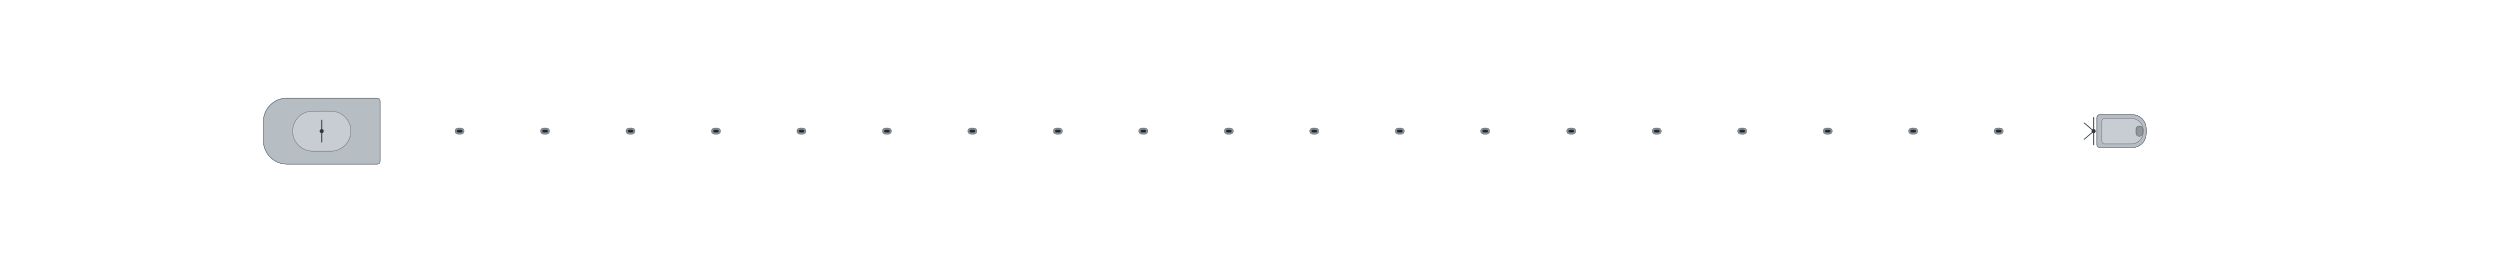
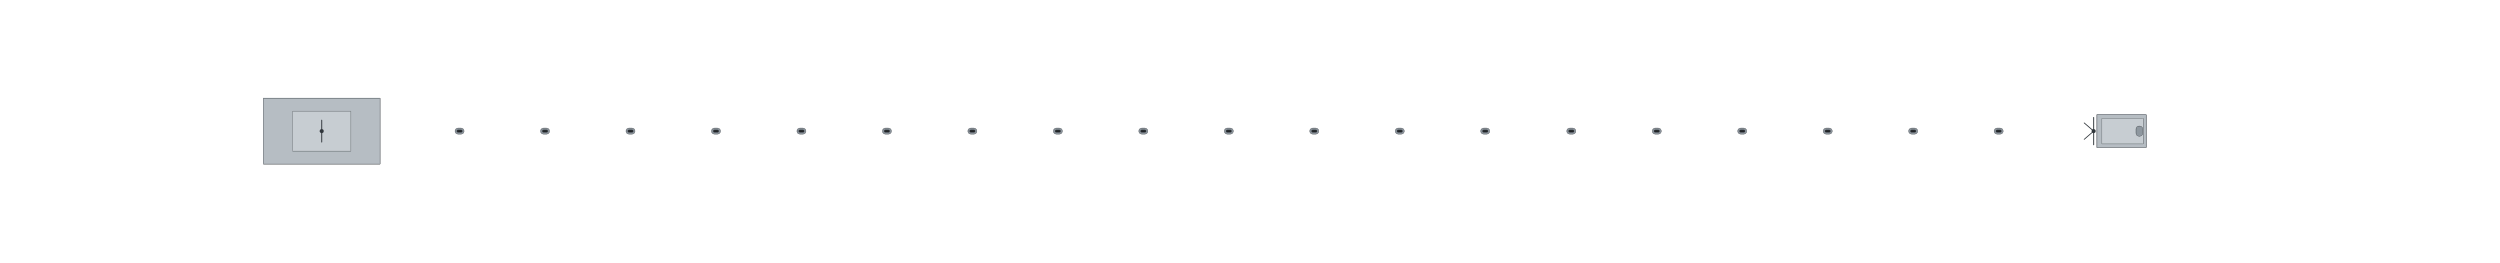
<svg xmlns="http://www.w3.org/2000/svg" width="9152" height="960" viewBox="-457.6 -48 915.2 96" shape-rendering="geometricPrecision">
  <defs>
    <clipPath id="hullclip">
      <path d="M-452,-4.305 L-451.967,-4.812 L-451.868,-5.32 L-451.703,-5.827 L-451.472,-6.334 L-451.175,-6.84 L-450.813,-7.346 L-450.384,-7.852 L-449.89,-8.357 L-449.33,-8.861 L-448.704,-9.365 L-448.013,-9.868 L-447.257,-10.369 L-446.435,-10.87 L-445.548,-11.37 L-444.596,-11.869 L-443.579,-12.366 L-442.498,-12.862 L-441.351,-13.357 L-440.141,-13.85 L-438.866,-14.341 L-437.527,-14.831 L-436.124,-15.319 L-434.657,-15.806 L-433.127,-16.29 L-431.534,-16.772 L-429.878,-17.253 L-428.158,-17.731 L-426.377,-18.207 L-424.533,-18.681 L-422.627,-19.152 L-420.66,-19.621 L-418.631,-20.087 L-416.541,-20.551 L-414.39,-21.012 L-412.179,-21.47 L-409.907,-21.925 L-407.576,-22.378 L-405.185,-22.827 L-402.735,-23.273 L-400.226,-23.716 L-397.659,-24.156 L-395.034,-24.593 L-392.351,-25.026 L-389.61,-25.456 L-386.813,-25.882 L-383.96,-26.305 L-381.05,-26.723 L-378.085,-27.139 L-375.064,-27.55 L-371.989,-27.957 L-368.859,-28.361 L-365.676,-28.76 L-362.439,-29.155 L-359.149,-29.547 L-355.807,-29.933 L-352.413,-30.316 L-348.967,-30.694 L-345.471,-31.068 L-341.924,-31.437 L-338.327,-31.801 L-334.681,-32.161 L-330.985,-32.516 L-327.242,-32.867 L-323.451,-33.212 L-319.612,-33.553 L-315.727,-33.888 L-311.796,-34.219 L-307.819,-34.544 L-303.797,-34.864 L-299.731,-35.179 L-295.622,-35.489 L-291.469,-35.793 L-287.273,-36.092 L-283.036,-36.385 L-278.757,-36.673 L-274.437,-36.955 L-270.078,-37.232 L-265.679,-37.503 L-261.241,-37.768 L-256.765,-38.027 L-252.252,-38.281 L-247.702,-38.528 L-243.115,-38.769 L-238.493,-39.005 L-233.837,-39.234 L-229.146,-39.457 L-224.422,-39.674 L-219.665,-39.885 L-214.875,-40.089 L-210.055,-40.287 L-205.204,-40.479 L-200.323,-40.664 L-195.412,-40.842 L-190.473,-41.014 L-185.507,-41.18 L-180.513,-41.338 L-175.493,-41.49 L-170.447,-41.635 L-165.376,-41.774 L-160.281,-41.905 L-155.163,-42.03 L-150.022,-42.148 L-144.86,-42.258 L-139.676,-42.362 L-134.471,-42.459 L-129.247,-42.548 L-124.005,-42.631 L-118.744,-42.706 L-113.465,-42.773 L-108.171,-42.834 L-102.86,-42.887 L-97.534,-42.933 L-92.195,-42.971 L-86.841,-43.002 L-81.475,-43.025 L-76.097,-43.041 L-70.708,-43.049 L-65.309,-43.05 L-59.9,-43.05 L-54.483,-43.05 L-49.057,-43.05 L-43.624,-43.05 L-38.185,-43.05 L-32.741,-43.05 L-27.291,-43.05 L-21.838,-43.05 L-16.381,-43.05 L-10.922,-43.05 L-5.461,-43.05 L-0,-43.05 L5.461,-43.05 L10.922,-43.05 L16.381,-43.05 L21.838,-43.05 L27.291,-43.05 L32.741,-43.05 L38.185,-43.05 L43.624,-43.05 L49.057,-43.05 L54.483,-43.05 L59.9,-43.05 L65.309,-43.05 L70.708,-43.047 L76.097,-43.03 L81.475,-42.995 L86.841,-42.943 L92.195,-42.875 L97.534,-42.79 L102.86,-42.689 L108.171,-42.571 L113.465,-42.438 L118.744,-42.288 L124.005,-42.123 L129.247,-41.942 L134.471,-41.746 L139.676,-41.535 L144.86,-41.309 L150.022,-41.068 L155.163,-40.813 L160.281,-40.544 L165.376,-40.261 L170.447,-39.964 L175.493,-39.654 L180.513,-39.33 L185.507,-38.994 L190.473,-38.645 L195.412,-38.284 L200.323,-37.91 L205.204,-37.525 L210.055,-37.129 L214.875,-36.722 L219.665,-36.303 L224.422,-35.875 L229.146,-35.436 L233.837,-34.988 L238.493,-34.53 L243.115,-34.063 L247.702,-33.588 L252.252,-33.104 L256.765,-32.612 L261.241,-32.112 L265.679,-31.606 L270.078,-31.092 L274.437,-30.572 L278.757,-30.046 L283.036,-29.514 L287.273,-28.976 L291.469,-28.434 L295.622,-27.887 L299.731,-27.336 L303.797,-26.781 L307.819,-26.223 L311.796,-25.661 L315.727,-25.097 L319.612,-24.531 L323.451,-23.963 L327.242,-23.394 L330.985,-22.824 L334.681,-22.253 L338.327,-21.681 L341.924,-21.11 L345.471,-20.54 L348.967,-19.97 L352.413,-19.402 L355.807,-18.836 L359.149,-18.271 L362.439,-17.71 L365.676,-17.151 L368.859,-16.595 L371.989,-16.043 L375.064,-15.495 L378.085,-14.952 L381.05,-14.413 L383.96,-13.879 L386.813,-13.351 L389.61,-12.829 L392.351,-12.313 L395.034,-11.804 L397.659,-11.301 L400.226,-10.806 L402.735,-10.318 L405.185,-9.838 L407.576,-9.367 L409.907,-8.903 L412.179,-8.449 L414.39,-8.004 L416.541,-7.569 L418.631,-7.143 L420.66,-6.727 L422.627,-6.321 L424.533,-5.926 L426.377,-5.542 L428.158,-5.169 L429.878,-4.808 L431.534,-4.457 L433.127,-4.119 L434.657,-3.793 L436.124,-3.479 L437.527,-3.177 L438.866,-2.889 L440.141,-2.613 L441.351,-2.35 L442.498,-2.1 L443.579,-1.863 L444.596,-1.641 L445.548,-1.431 L446.435,-1.236 L447.257,-1.055 L448.013,-0.887 L448.704,-0.734 L449.33,-0.595 L449.89,-0.471 L450.384,-0.361 L450.813,-0.265 L451.175,-0.184 L451.472,-0.118 L451.703,-0.066 L451.868,-0.03 L451.868,0.03 L451.703,0.066 L451.472,0.118 L451.175,0.184 L450.813,0.265 L450.384,0.361 L449.89,0.471 L449.33,0.595 L448.704,0.734 L448.013,0.887 L447.257,1.055 L446.435,1.236 L445.548,1.431 L444.596,1.641 L443.579,1.863 L442.498,2.1 L441.351,2.35 L440.141,2.613 L438.866,2.889 L437.527,3.177 L436.124,3.479 L434.657,3.793 L433.127,4.119 L431.534,4.457 L429.878,4.808 L428.158,5.169 L426.377,5.542 L424.533,5.926 L422.627,6.321 L420.66,6.727 L418.631,7.143 L416.541,7.569 L414.39,8.004 L412.179,8.449 L409.907,8.903 L407.576,9.367 L405.185,9.838 L402.735,10.318 L400.226,10.806 L397.659,11.301 L395.034,11.804 L392.351,12.313 L389.61,12.829 L386.813,13.351 L383.96,13.879 L381.05,14.413 L378.085,14.952 L375.064,15.495 L371.989,16.043 L368.859,16.595 L365.676,17.151 L362.439,17.71 L359.149,18.271 L355.807,18.836 L352.413,19.402 L348.967,19.97 L345.471,20.54 L341.924,21.11 L338.327,21.681 L334.681,22.253 L330.985,22.824 L327.242,23.394 L323.451,23.963 L319.612,24.531 L315.727,25.097 L311.796,25.661 L307.819,26.223 L303.797,26.781 L299.731,27.336 L295.622,27.887 L291.469,28.434 L287.273,28.976 L283.036,29.514 L278.757,30.046 L274.437,30.572 L270.078,31.092 L265.679,31.606 L261.241,32.112 L256.765,32.612 L252.252,33.104 L247.702,33.588 L243.115,34.063 L238.493,34.53 L233.837,34.988 L229.146,35.436 L224.422,35.875 L219.665,36.303 L214.875,36.722 L210.055,37.129 L205.204,37.525 L200.323,37.91 L195.412,38.284 L190.473,38.645 L185.507,38.994 L180.513,39.33 L175.493,39.654 L170.447,39.964 L165.376,40.261 L160.281,40.544 L155.163,40.813 L150.022,41.068 L144.86,41.309 L139.676,41.535 L134.471,41.746 L129.247,41.942 L124.005,42.123 L118.744,42.288 L113.465,42.438 L108.171,42.571 L102.86,42.689 L97.534,42.79 L92.195,42.875 L86.841,42.943 L81.475,42.995 L76.097,43.03 L70.708,43.047 L65.309,43.05 L59.9,43.05 L54.483,43.05 L49.057,43.05 L43.624,43.05 L38.185,43.05 L32.741,43.05 L27.291,43.05 L21.838,43.05 L16.381,43.05 L10.922,43.05 L5.461,43.05 L-0,43.05 L-5.461,43.05 L-10.922,43.05 L-16.381,43.05 L-21.838,43.05 L-27.291,43.05 L-32.741,43.05 L-38.185,43.05 L-43.624,43.05 L-49.057,43.05 L-54.483,43.05 L-59.9,43.05 L-65.309,43.05 L-70.708,43.049 L-76.097,43.041 L-81.475,43.025 L-86.841,43.002 L-92.195,42.971 L-97.534,42.933 L-102.86,42.887 L-108.171,42.834 L-113.465,42.773 L-118.744,42.706 L-124.005,42.631 L-129.247,42.548 L-134.471,42.459 L-139.676,42.362 L-144.86,42.258 L-150.022,42.148 L-155.163,42.03 L-160.281,41.905 L-165.376,41.774 L-170.447,41.635 L-175.493,41.49 L-180.513,41.338 L-185.507,41.18 L-190.473,41.014 L-195.412,40.842 L-200.323,40.664 L-205.204,40.479 L-210.055,40.287 L-214.875,40.089 L-219.665,39.885 L-224.422,39.674 L-229.146,39.457 L-233.837,39.234 L-238.493,39.005 L-243.115,38.769 L-247.702,38.528 L-252.252,38.281 L-256.765,38.027 L-261.241,37.768 L-265.679,37.503 L-270.078,37.232 L-274.437,36.955 L-278.757,36.673 L-283.036,36.385 L-287.273,36.092 L-291.469,35.793 L-295.622,35.489 L-299.731,35.179 L-303.797,34.864 L-307.819,34.544 L-311.796,34.219 L-315.727,33.888 L-319.612,33.553 L-323.451,33.212 L-327.242,32.867 L-330.985,32.516 L-334.681,32.161 L-338.327,31.801 L-341.924,31.437 L-345.471,31.068 L-348.967,30.694 L-352.413,30.316 L-355.807,29.933 L-359.149,29.547 L-362.439,29.155 L-365.676,28.76 L-368.859,28.361 L-371.989,27.957 L-375.064,27.55 L-378.085,27.139 L-381.05,26.723 L-383.96,26.305 L-386.813,25.882 L-389.61,25.456 L-392.351,25.026 L-395.034,24.593 L-397.659,24.156 L-400.226,23.716 L-402.735,23.273 L-405.185,22.827 L-407.576,22.378 L-409.907,21.925 L-412.179,21.47 L-414.39,21.012 L-416.541,20.551 L-418.631,20.087 L-420.66,19.621 L-422.627,19.152 L-424.533,18.681 L-426.377,18.207 L-428.158,17.731 L-429.878,17.253 L-431.534,16.772 L-433.127,16.29 L-434.657,15.806 L-436.124,15.319 L-437.527,14.831 L-438.866,14.341 L-440.141,13.85 L-441.351,13.357 L-442.498,12.862 L-443.579,12.366 L-444.596,11.869 L-445.548,11.37 L-446.435,10.87 L-447.257,10.369 L-448.013,9.868 L-448.704,9.365 L-449.33,8.861 L-449.89,8.357 L-450.384,7.852 L-450.813,7.346 L-451.175,6.84 L-451.472,6.334 L-451.703,5.827 L-451.868,5.32 L-451.967,4.812 L-452,4.305 Z" />
    </clipPath>
    <clipPath id="deckclip">
      <path d="M-452,-3.755 L-451.967,-4.262 L-451.868,-4.77 L-451.703,-5.277 L-451.472,-5.784 L-451.175,-6.29 L-450.813,-6.796 L-450.384,-7.302 L-449.89,-7.807 L-449.33,-8.311 L-448.704,-8.815 L-448.013,-9.318 L-447.257,-9.819 L-446.435,-10.32 L-445.548,-10.82 L-444.596,-11.319 L-443.579,-11.816 L-442.498,-12.312 L-441.351,-12.807 L-440.141,-13.3 L-438.866,-13.791 L-437.527,-14.281 L-436.124,-14.769 L-434.657,-15.256 L-433.127,-15.74 L-431.534,-16.222 L-429.878,-16.703 L-428.158,-17.181 L-426.377,-17.657 L-424.533,-18.131 L-422.627,-18.602 L-420.66,-19.071 L-418.631,-19.537 L-416.541,-20.001 L-414.39,-20.462 L-412.179,-20.92 L-409.907,-21.375 L-407.576,-21.828 L-405.185,-22.277 L-402.735,-22.723 L-400.226,-23.166 L-397.659,-23.606 L-395.034,-24.043 L-392.351,-24.476 L-389.61,-24.906 L-386.813,-25.332 L-383.96,-25.755 L-381.05,-26.173 L-378.085,-26.589 L-375.064,-27 L-371.989,-27.407 L-368.859,-27.811 L-365.676,-28.21 L-362.439,-28.605 L-359.149,-28.997 L-355.807,-29.383 L-352.413,-29.766 L-348.967,-30.144 L-345.471,-30.518 L-341.924,-30.887 L-338.327,-31.251 L-334.681,-31.611 L-330.985,-31.966 L-327.242,-32.317 L-323.451,-32.662 L-319.612,-33.003 L-315.727,-33.338 L-311.796,-33.669 L-307.819,-33.994 L-303.797,-34.314 L-299.731,-34.629 L-295.622,-34.939 L-291.469,-35.243 L-287.273,-35.542 L-283.036,-35.835 L-278.757,-36.123 L-274.437,-36.405 L-270.078,-36.682 L-265.679,-36.953 L-261.241,-37.218 L-256.765,-37.477 L-252.252,-37.731 L-247.702,-37.978 L-243.115,-38.219 L-238.493,-38.455 L-233.837,-38.684 L-229.146,-38.907 L-224.422,-39.124 L-219.665,-39.335 L-214.875,-39.539 L-210.055,-39.737 L-205.204,-39.929 L-200.323,-40.114 L-195.412,-40.292 L-190.473,-40.464 L-185.507,-40.63 L-180.513,-40.788 L-175.493,-40.94 L-170.447,-41.085 L-165.376,-41.224 L-160.281,-41.355 L-155.163,-41.48 L-150.022,-41.598 L-144.86,-41.708 L-139.676,-41.812 L-134.471,-41.909 L-129.247,-41.998 L-124.005,-42.081 L-118.744,-42.156 L-113.465,-42.223 L-108.171,-42.284 L-102.86,-42.337 L-97.534,-42.383 L-92.195,-42.421 L-86.841,-42.452 L-81.475,-42.475 L-76.097,-42.491 L-70.708,-42.499 L-65.309,-42.5 L-59.9,-42.5 L-54.483,-42.5 L-49.057,-42.5 L-43.624,-42.5 L-38.185,-42.5 L-32.741,-42.5 L-27.291,-42.5 L-21.838,-42.5 L-16.381,-42.5 L-10.922,-42.5 L-5.461,-42.5 L-0,-42.5 L5.461,-42.5 L10.922,-42.5 L16.381,-42.5 L21.838,-42.5 L27.291,-42.5 L32.741,-42.5 L38.185,-42.5 L43.624,-42.5 L49.057,-42.5 L54.483,-42.5 L59.9,-42.5 L65.309,-42.5 L70.708,-42.497 L76.097,-42.48 L81.475,-42.445 L86.841,-42.393 L92.195,-42.325 L97.534,-42.24 L102.86,-42.139 L108.171,-42.021 L113.465,-41.888 L118.744,-41.738 L124.005,-41.573 L129.247,-41.392 L134.471,-41.196 L139.676,-40.985 L144.86,-40.759 L150.022,-40.518 L155.163,-40.263 L160.281,-39.994 L165.376,-39.711 L170.447,-39.414 L175.493,-39.104 L180.513,-38.78 L185.507,-38.444 L190.473,-38.095 L195.412,-37.734 L200.323,-37.36 L205.204,-36.975 L210.055,-36.579 L214.875,-36.172 L219.665,-35.753 L224.422,-35.325 L229.146,-34.886 L233.837,-34.438 L238.493,-33.98 L243.115,-33.513 L247.702,-33.038 L252.252,-32.554 L256.765,-32.062 L261.241,-31.562 L265.679,-31.056 L270.078,-30.542 L274.437,-30.022 L278.757,-29.496 L283.036,-28.964 L287.273,-28.426 L291.469,-27.884 L295.622,-27.337 L299.731,-26.786 L303.797,-26.231 L307.819,-25.673 L311.796,-25.111 L315.727,-24.547 L319.612,-23.981 L323.451,-23.413 L327.242,-22.844 L330.985,-22.274 L334.681,-21.703 L338.327,-21.131 L341.924,-20.56 L345.471,-19.99 L348.967,-19.42 L352.413,-18.852 L355.807,-18.286 L359.149,-17.721 L362.439,-17.16 L365.676,-16.601 L368.859,-16.045 L371.989,-15.493 L375.064,-14.945 L378.085,-14.402 L381.05,-13.863 L383.96,-13.329 L386.813,-12.801 L389.61,-12.279 L392.351,-11.763 L395.034,-11.254 L397.659,-10.751 L400.226,-10.256 L402.735,-9.768 L405.185,-9.288 L407.576,-8.817 L409.907,-8.353 L412.179,-7.899 L414.39,-7.454 L416.541,-7.019 L418.631,-6.593 L420.66,-6.177 L422.627,-5.771 L424.533,-5.376 L426.377,-4.992 L428.158,-4.619 L429.878,-4.258 L431.534,-3.907 L433.127,-3.569 L434.657,-3.243 L436.124,-2.929 L437.527,-2.627 L438.866,-2.339 L440.141,-2.063 L441.351,-1.8 L442.498,-1.55 L443.579,-1.313 L444.596,-1.091 L445.548,-0.881 L446.435,-0.686 L447.257,-0.505 L448.013,-0.337 L448.704,-0.184 L449.33,-0.045 L449.33,0.045 L448.704,0.184 L448.013,0.337 L447.257,0.505 L446.435,0.686 L445.548,0.881 L444.596,1.091 L443.579,1.313 L442.498,1.55 L441.351,1.8 L440.141,2.063 L438.866,2.339 L437.527,2.627 L436.124,2.929 L434.657,3.243 L433.127,3.569 L431.534,3.907 L429.878,4.258 L428.158,4.619 L426.377,4.992 L424.533,5.376 L422.627,5.771 L420.66,6.177 L418.631,6.593 L416.541,7.019 L414.39,7.454 L412.179,7.899 L409.907,8.353 L407.576,8.817 L405.185,9.288 L402.735,9.768 L400.226,10.256 L397.659,10.751 L395.034,11.254 L392.351,11.763 L389.61,12.279 L386.813,12.801 L383.96,13.329 L381.05,13.863 L378.085,14.402 L375.064,14.945 L371.989,15.493 L368.859,16.045 L365.676,16.601 L362.439,17.16 L359.149,17.721 L355.807,18.286 L352.413,18.852 L348.967,19.42 L345.471,19.99 L341.924,20.56 L338.327,21.131 L334.681,21.703 L330.985,22.274 L327.242,22.844 L323.451,23.413 L319.612,23.981 L315.727,24.547 L311.796,25.111 L307.819,25.673 L303.797,26.231 L299.731,26.786 L295.622,27.337 L291.469,27.884 L287.273,28.426 L283.036,28.964 L278.757,29.496 L274.437,30.022 L270.078,30.542 L265.679,31.056 L261.241,31.562 L256.765,32.062 L252.252,32.554 L247.702,33.038 L243.115,33.513 L238.493,33.98 L233.837,34.438 L229.146,34.886 L224.422,35.325 L219.665,35.753 L214.875,36.172 L210.055,36.579 L205.204,36.975 L200.323,37.36 L195.412,37.734 L190.473,38.095 L185.507,38.444 L180.513,38.78 L175.493,39.104 L170.447,39.414 L165.376,39.711 L160.281,39.994 L155.163,40.263 L150.022,40.518 L144.86,40.759 L139.676,40.985 L134.471,41.196 L129.247,41.392 L124.005,41.573 L118.744,41.738 L113.465,41.888 L108.171,42.021 L102.86,42.139 L97.534,42.24 L92.195,42.325 L86.841,42.393 L81.475,42.445 L76.097,42.48 L70.708,42.497 L65.309,42.5 L59.9,42.5 L54.483,42.5 L49.057,42.5 L43.624,42.5 L38.185,42.5 L32.741,42.5 L27.291,42.5 L21.838,42.5 L16.381,42.5 L10.922,42.5 L5.461,42.5 L-0,42.5 L-5.461,42.5 L-10.922,42.5 L-16.381,42.5 L-21.838,42.5 L-27.291,42.5 L-32.741,42.5 L-38.185,42.5 L-43.624,42.5 L-49.057,42.5 L-54.483,42.5 L-59.9,42.5 L-65.309,42.5 L-70.708,42.499 L-76.097,42.491 L-81.475,42.475 L-86.841,42.452 L-92.195,42.421 L-97.534,42.383 L-102.86,42.337 L-108.171,42.284 L-113.465,42.223 L-118.744,42.156 L-124.005,42.081 L-129.247,41.998 L-134.471,41.909 L-139.676,41.812 L-144.86,41.708 L-150.022,41.598 L-155.163,41.48 L-160.281,41.355 L-165.376,41.224 L-170.447,41.085 L-175.493,40.94 L-180.513,40.788 L-185.507,40.63 L-190.473,40.464 L-195.412,40.292 L-200.323,40.114 L-205.204,39.929 L-210.055,39.737 L-214.875,39.539 L-219.665,39.335 L-224.422,39.124 L-229.146,38.907 L-233.837,38.684 L-238.493,38.455 L-243.115,38.219 L-247.702,37.978 L-252.252,37.731 L-256.765,37.477 L-261.241,37.218 L-265.679,36.953 L-270.078,36.682 L-274.437,36.405 L-278.757,36.123 L-283.036,35.835 L-287.273,35.542 L-291.469,35.243 L-295.622,34.939 L-299.731,34.629 L-303.797,34.314 L-307.819,33.994 L-311.796,33.669 L-315.727,33.338 L-319.612,33.003 L-323.451,32.662 L-327.242,32.317 L-330.985,31.966 L-334.681,31.611 L-338.327,31.251 L-341.924,30.887 L-345.471,30.518 L-348.967,30.144 L-352.413,29.766 L-355.807,29.383 L-359.149,28.997 L-362.439,28.605 L-365.676,28.21 L-368.859,27.811 L-371.989,27.407 L-375.064,27 L-378.085,26.589 L-381.05,26.173 L-383.96,25.755 L-386.813,25.332 L-389.61,24.906 L-392.351,24.476 L-395.034,24.043 L-397.659,23.606 L-400.226,23.166 L-402.735,22.723 L-405.185,22.277 L-407.576,21.828 L-409.907,21.375 L-412.179,20.92 L-414.39,20.462 L-416.541,20.001 L-418.631,19.537 L-420.66,19.071 L-422.627,18.602 L-424.533,18.131 L-426.377,17.657 L-428.158,17.181 L-429.878,16.703 L-431.534,16.222 L-433.127,15.74 L-434.657,15.256 L-436.124,14.769 L-437.527,14.281 L-438.866,13.791 L-440.141,13.3 L-441.351,12.807 L-442.498,12.312 L-443.579,11.816 L-444.596,11.319 L-445.548,10.82 L-446.435,10.32 L-447.257,9.819 L-448.013,9.318 L-448.704,8.815 L-449.33,8.311 L-449.89,7.807 L-450.384,7.302 L-450.813,6.796 L-451.175,6.29 L-451.472,5.784 L-451.703,5.277 L-451.868,4.77 L-451.967,4.262 L-452,3.755 Z" />
    </clipPath>
  </defs>
-   <path d="M311.05,-6 L323.01,-6 A5.04,5.04 0 0 1 328.05,-0.96 L328.05,0.96 A5.04,5.04 0 0 1 323.01,6 L311.05,6 A1,1 0 0 1 310.05,5 L310.05,-5 A1,1 0 0 1 311.05,-6 Z" fill="#a3abb2" stroke="#1c2126" stroke-width="0.12" stroke-linejoin="round" />
-   <path d="M311.05,-6 L323.01,-6 A5.04,5.04 0 0 1 328.05,-0.96 L328.05,0.96 A5.04,5.04 0 0 1 323.01,6 L311.05,6 A1,1 0 0 1 310.05,5 L310.05,-5 A1,1 0 0 1 311.05,-6 Z" fill="none" stroke="#bac0c5" stroke-width="0.108" transform="translate(-0.072,-0.072)" stroke-opacity="0.7" />
-   <path d="M311.05,-6 L323.01,-6 A5.04,5.04 0 0 1 328.05,-0.96 L328.05,0.96 A5.04,5.04 0 0 1 323.01,6 L311.05,6 A1,1 0 0 1 310.05,5 L310.05,-5 A1,1 0 0 1 311.05,-6 Z" fill="#b6bdc3" stroke="#1c2126" stroke-width="0.12" stroke-linejoin="round" />
-   <path d="M311.05,-6 L323.01,-6 A5.04,5.04 0 0 1 328.05,-0.96 L328.05,0.96 A5.04,5.04 0 0 1 323.01,6 L311.05,6 A1,1 0 0 1 310.05,5 L310.05,-5 A1,1 0 0 1 311.05,-6 Z" fill="none" stroke="#c8ced2" stroke-width="0.108" transform="translate(-0.072,-0.072)" stroke-opacity="0.7" />
-   <path d="M312.85,-4.68 L322.65,-4.68 A4.32,4.32 0 0 1 326.97,-0.36 L326.97,0.36 A4.32,4.32 0 0 1 322.65,4.68 L312.85,4.68 A1,1 0 0 1 311.85,3.68 L311.85,-3.68 A1,1 0 0 1 312.85,-4.68 Z" fill="#c7cdd2" stroke="#1c2126" stroke-width="0.12" stroke-linejoin="round" />
-   <path d="M312.85,-4.68 L322.65,-4.68 A4.32,4.32 0 0 1 326.97,-0.36 L326.97,0.36 A4.32,4.32 0 0 1 322.65,4.68 L312.85,4.68 A1,1 0 0 1 311.85,3.68 L311.85,-3.68 A1,1 0 0 1 312.85,-4.68 Z" fill="none" stroke="#d5dadd" stroke-width="0.108" transform="translate(-0.072,-0.072)" stroke-opacity="0.7" />
-   <path d="M-352.553,-12.054 L-319.483,-12.054 A1,1 0 0 1 -318.483,-11.054 L-318.483,11.054 A1,1 0 0 1 -319.483,12.054 L-352.553,12.054 A8.61,8.61 0 0 1 -361.163,3.444 L-361.163,-3.444 A8.61,8.61 0 0 1 -352.553,-12.054 Z" fill="#a3abb2" stroke="#1c2126" stroke-width="0.12" stroke-linejoin="round" />
-   <path d="M-352.553,-12.054 L-319.483,-12.054 A1,1 0 0 1 -318.483,-11.054 L-318.483,11.054 A1,1 0 0 1 -319.483,12.054 L-352.553,12.054 A8.61,8.61 0 0 1 -361.163,3.444 L-361.163,-3.444 A8.61,8.61 0 0 1 -352.553,-12.054 Z" fill="none" stroke="#bac0c5" stroke-width="0.108" transform="translate(-0.072,-0.072)" stroke-opacity="0.7" />
-   <path d="M-352.553,-12.054 L-319.483,-12.054 A1,1 0 0 1 -318.483,-11.054 L-318.483,11.054 A1,1 0 0 1 -319.483,12.054 L-352.553,12.054 A8.61,8.61 0 0 1 -361.163,3.444 L-361.163,-3.444 A8.61,8.61 0 0 1 -352.553,-12.054 Z" fill="#b6bdc3" stroke="#1c2126" stroke-width="0.12" stroke-linejoin="round" />
-   <path d="M-352.553,-12.054 L-319.483,-12.054 A1,1 0 0 1 -318.483,-11.054 L-318.483,11.054 A1,1 0 0 1 -319.483,12.054 L-352.553,12.054 A8.61,8.61 0 0 1 -361.163,3.444 L-361.163,-3.444 A8.61,8.61 0 0 1 -352.553,-12.054 Z" fill="none" stroke="#c8ced2" stroke-width="0.108" transform="translate(-0.072,-0.072)" stroke-opacity="0.7" />
-   <path d="M-343.174,-7.319 L-336.471,-7.319 A7.319,7.319 0 0 1 -329.153,0 L-329.153,0 A7.319,7.319 0 0 1 -336.471,7.319 L-343.174,7.319 A7.319,7.319 0 0 1 -350.493,0 L-350.493,0 A7.319,7.319 0 0 1 -343.174,-7.319 Z" fill="#c7cdd2" stroke="#1c2126" stroke-width="0.12" stroke-linejoin="round" />
-   <path d="M-343.174,-7.319 L-336.471,-7.319 A7.319,7.319 0 0 1 -329.153,0 L-329.153,0 A7.319,7.319 0 0 1 -336.471,7.319 L-343.174,7.319 A7.319,7.319 0 0 1 -350.493,0 L-350.493,0 A7.319,7.319 0 0 1 -343.174,-7.319 Z" fill="none" stroke="#d5dadd" stroke-width="0.108" transform="translate(-0.072,-0.072)" stroke-opacity="0.7" />
+   <path d="M328.05,6 L310.05,6 L310.05,-6 L328.05,-6 Z" fill="#a3abb2" stroke="#1c2126" stroke-width="0.12" stroke-linejoin="round" />
+   <path d="M328.05,6 L310.05,6 L310.05,-6 L328.05,-6 Z" fill="none" stroke="#bac0c5" stroke-width="0.108" transform="translate(-0.072,-0.072)" stroke-opacity="0.7" />
+   <path d="M328.05,6 L310.05,6 L310.05,-6 L328.05,-6 Z" fill="#b6bdc3" stroke="#1c2126" stroke-width="0.12" stroke-linejoin="round" />
+   <path d="M328.05,6 L310.05,6 L310.05,-6 L328.05,-6 Z" fill="none" stroke="#c8ced2" stroke-width="0.108" transform="translate(-0.072,-0.072)" stroke-opacity="0.7" />
+   <path d="M326.97,4.68 L311.85,4.68 L311.85,-4.68 L326.97,-4.68 Z" fill="#c7cdd2" stroke="#1c2126" stroke-width="0.12" stroke-linejoin="round" />
+   <path d="M326.97,4.68 L311.85,4.68 L311.85,-4.68 L326.97,-4.68 Z" fill="none" stroke="#d5dadd" stroke-width="0.108" transform="translate(-0.072,-0.072)" stroke-opacity="0.7" />
+   <path d="M-318.483,12.054 L-361.163,12.054 L-361.163,-12.054 L-318.483,-12.054 Z" fill="#a3abb2" stroke="#1c2126" stroke-width="0.12" stroke-linejoin="round" />
+   <path d="M-318.483,12.054 L-361.163,12.054 L-361.163,-12.054 L-318.483,-12.054 Z" fill="none" stroke="#bac0c5" stroke-width="0.108" transform="translate(-0.072,-0.072)" stroke-opacity="0.7" />
+   <path d="M-318.483,12.054 L-361.163,12.054 L-361.163,-12.054 L-318.483,-12.054 Z" fill="#b6bdc3" stroke="#1c2126" stroke-width="0.12" stroke-linejoin="round" />
+   <path d="M-318.483,12.054 L-361.163,12.054 L-361.163,-12.054 L-318.483,-12.054 Z" fill="none" stroke="#c8ced2" stroke-width="0.108" transform="translate(-0.072,-0.072)" stroke-opacity="0.7" />
+   <path d="M-329.153,7.319 L-350.493,7.319 L-350.493,-7.319 L-329.153,-7.319 Z" fill="#c7cdd2" stroke="#1c2126" stroke-width="0.12" stroke-linejoin="round" />
+   <path d="M-329.153,7.319 L-350.493,7.319 L-350.493,-7.319 L-329.153,-7.319 Z" fill="none" stroke="#d5dadd" stroke-width="0.108" transform="translate(-0.072,-0.072)" stroke-opacity="0.7" />
  <path d="M325.464,-1.85 L325.711,-1.85 A1.114,1.114 0 0 1 326.825,-0.736 L326.825,0.736 A1.114,1.114 0 0 1 325.711,1.85 L325.464,1.85 A1.114,1.114 0 0 1 324.35,0.736 L324.35,-0.736 A1.114,1.114 0 0 1 325.464,-1.85 Z" fill="#8e979f" stroke="#1c2126" stroke-width="0.12" stroke-linejoin="round" />
  <path d="M325.464,-1.85 L325.711,-1.85 A1.114,1.114 0 0 1 326.825,-0.736 L326.825,0.736 A1.114,1.114 0 0 1 325.711,1.85 L325.464,1.85 A1.114,1.114 0 0 1 324.35,0.736 L324.35,-0.736 A1.114,1.114 0 0 1 325.464,-1.85 Z" fill="none" stroke="#aab1b7" stroke-width="0.108" transform="translate(-0.072,-0.072)" stroke-opacity="0.7" />
  <path d="M273.518,-1.1 L274.618,-1.1 A1.1,1.1 0 0 1 275.718,0 L275.718,0 A1.1,1.1 0 0 1 274.618,1.1 L273.518,1.1 A1.1,1.1 0 0 1 272.418,0 L272.418,0 A1.1,1.1 0 0 1 273.518,-1.1 Z" fill="#8a939b" stroke="#1c2126" stroke-width="0.12" stroke-linejoin="round" />
  <path d="M273.518,-0.5 L274.618,-0.5 A0.5,0.5 0 0 1 275.118,0 L275.118,0 A0.5,0.5 0 0 1 274.618,0.5 L273.518,0.5 A0.5,0.5 0 0 1 273.018,0 L273.018,0 A0.5,0.5 0 0 1 273.518,-0.5 Z" fill="#2b2f33" />
  <ellipse cx="274.068" cy="0" rx="0.8" ry="0.1" fill="#0b0d0f" />
  <path d="M273.518,-1.1 L274.618,-1.1 A1.1,1.1 0 0 1 275.718,0 L275.718,0 A1.1,1.1 0 0 1 274.618,1.1 L273.518,1.1 A1.1,1.1 0 0 1 272.418,0 L272.418,0 A1.1,1.1 0 0 1 273.518,-1.1 Z" fill="none" stroke="#adb3b9" stroke-width="0.12" transform="translate(-0.072,-0.072)" stroke-opacity="0.6" />
  <path d="M242.229,-1.1 L243.329,-1.1 A1.1,1.1 0 0 1 244.429,0 L244.429,0 A1.1,1.1 0 0 1 243.329,1.1 L242.229,1.1 A1.1,1.1 0 0 1 241.129,0 L241.129,0 A1.1,1.1 0 0 1 242.229,-1.1 Z" fill="#8a939b" stroke="#1c2126" stroke-width="0.12" stroke-linejoin="round" />
  <path d="M242.229,-0.5 L243.329,-0.5 A0.5,0.5 0 0 1 243.829,0 L243.829,0 A0.5,0.5 0 0 1 243.329,0.5 L242.229,0.5 A0.5,0.5 0 0 1 241.729,0 L241.729,0 A0.5,0.5 0 0 1 242.229,-0.5 Z" fill="#2b2f33" />
  <ellipse cx="242.779" cy="0" rx="0.8" ry="0.1" fill="#0b0d0f" />
  <path d="M242.229,-1.1 L243.329,-1.1 A1.1,1.1 0 0 1 244.429,0 L244.429,0 A1.1,1.1 0 0 1 243.329,1.1 L242.229,1.1 A1.1,1.1 0 0 1 241.129,0 L241.129,0 A1.1,1.1 0 0 1 242.229,-1.1 Z" fill="none" stroke="#adb3b9" stroke-width="0.12" transform="translate(-0.072,-0.072)" stroke-opacity="0.6" />
  <path d="M210.94,-1.1 L212.04,-1.1 A1.1,1.1 0 0 1 213.14,0 L213.14,0 A1.1,1.1 0 0 1 212.04,1.1 L210.94,1.1 A1.1,1.1 0 0 1 209.84,0 L209.84,0 A1.1,1.1 0 0 1 210.94,-1.1 Z" fill="#8a939b" stroke="#1c2126" stroke-width="0.12" stroke-linejoin="round" />
  <path d="M210.94,-0.5 L212.04,-0.5 A0.5,0.5 0 0 1 212.54,0 L212.54,0 A0.5,0.5 0 0 1 212.04,0.5 L210.94,0.5 A0.5,0.5 0 0 1 210.44,0 L210.44,0 A0.5,0.5 0 0 1 210.94,-0.5 Z" fill="#2b2f33" />
  <ellipse cx="211.49" cy="0" rx="0.8" ry="0.1" fill="#0b0d0f" />
  <path d="M210.94,-1.1 L212.04,-1.1 A1.1,1.1 0 0 1 213.14,0 L213.14,0 A1.1,1.1 0 0 1 212.04,1.1 L210.94,1.1 A1.1,1.1 0 0 1 209.84,0 L209.84,0 A1.1,1.1 0 0 1 210.94,-1.1 Z" fill="none" stroke="#adb3b9" stroke-width="0.12" transform="translate(-0.072,-0.072)" stroke-opacity="0.6" />
-   <path d="M179.65,-1.1 L180.75,-1.1 A1.1,1.1 0 0 1 181.85,0 L181.85,0 A1.1,1.1 0 0 1 180.75,1.1 L179.65,1.1 A1.1,1.1 0 0 1 178.55,0 L178.55,0 A1.1,1.1 0 0 1 179.65,-1.1 Z" fill="#8a939b" stroke="#1c2126" stroke-width="0.12" stroke-linejoin="round" />
-   <path d="M179.65,-0.5 L180.75,-0.5 A0.5,0.5 0 0 1 181.25,0 L181.25,0 A0.5,0.5 0 0 1 180.75,0.5 L179.65,0.5 A0.5,0.5 0 0 1 179.15,0 L179.15,0 A0.5,0.5 0 0 1 179.65,-0.5 Z" fill="#2b2f33" />
-   <ellipse cx="180.2" cy="0" rx="0.8" ry="0.1" fill="#0b0d0f" />
-   <path d="M179.65,-1.1 L180.75,-1.1 A1.1,1.1 0 0 1 181.85,0 L181.85,0 A1.1,1.1 0 0 1 180.75,1.1 L179.65,1.1 A1.1,1.1 0 0 1 178.55,0 L178.55,0 A1.1,1.1 0 0 1 179.65,-1.1 Z" fill="none" stroke="#adb3b9" stroke-width="0.12" transform="translate(-0.072,-0.072)" stroke-opacity="0.6" />
+   <path d="M179.651,-1.1 L180.751,-1.1 A1.1,1.1 0 0 1 181.851,0 L181.851,0 A1.1,1.1 0 0 1 180.751,1.1 L179.651,1.1 A1.1,1.1 0 0 1 178.551,0 L178.551,0 A1.1,1.1 0 0 1 179.651,-1.1 Z" fill="#8a939b" stroke="#1c2126" stroke-width="0.12" stroke-linejoin="round" />
+   <path d="M179.651,-0.5 L180.751,-0.5 A0.5,0.5 0 0 1 181.251,0 L181.251,0 A0.5,0.5 0 0 1 180.751,0.5 L179.651,0.5 A0.5,0.5 0 0 1 179.151,0 L179.151,0 A0.5,0.5 0 0 1 179.651,-0.5 Z" fill="#2b2f33" />
+   <ellipse cx="180.201" cy="0" rx="0.8" ry="0.1" fill="#0b0d0f" />
+   <path d="M179.651,-1.1 L180.751,-1.1 A1.1,1.1 0 0 1 181.851,0 L181.851,0 A1.1,1.1 0 0 1 180.751,1.1 L179.651,1.1 A1.1,1.1 0 0 1 178.551,0 L178.551,0 A1.1,1.1 0 0 1 179.651,-1.1 Z" fill="none" stroke="#adb3b9" stroke-width="0.12" transform="translate(-0.072,-0.072)" stroke-opacity="0.6" />
  <path d="M148.361,-1.1 L149.461,-1.1 A1.1,1.1 0 0 1 150.561,0 L150.561,0 A1.1,1.1 0 0 1 149.461,1.1 L148.361,1.1 A1.1,1.1 0 0 1 147.261,0 L147.261,0 A1.1,1.1 0 0 1 148.361,-1.1 Z" fill="#8a939b" stroke="#1c2126" stroke-width="0.12" stroke-linejoin="round" />
  <path d="M148.361,-0.5 L149.461,-0.5 A0.5,0.5 0 0 1 149.961,0 L149.961,0 A0.5,0.5 0 0 1 149.461,0.5 L148.361,0.5 A0.5,0.5 0 0 1 147.861,0 L147.861,0 A0.5,0.5 0 0 1 148.361,-0.5 Z" fill="#2b2f33" />
  <ellipse cx="148.911" cy="0" rx="0.8" ry="0.1" fill="#0b0d0f" />
  <path d="M148.361,-1.1 L149.461,-1.1 A1.1,1.1 0 0 1 150.561,0 L150.561,0 A1.1,1.1 0 0 1 149.461,1.1 L148.361,1.1 A1.1,1.1 0 0 1 147.261,0 L147.261,0 A1.1,1.1 0 0 1 148.361,-1.1 Z" fill="none" stroke="#adb3b9" stroke-width="0.12" transform="translate(-0.072,-0.072)" stroke-opacity="0.6" />
  <path d="M117.072,-1.1 L118.172,-1.1 A1.1,1.1 0 0 1 119.272,0 L119.272,0 A1.1,1.1 0 0 1 118.172,1.1 L117.072,1.1 A1.1,1.1 0 0 1 115.972,0 L115.972,0 A1.1,1.1 0 0 1 117.072,-1.1 Z" fill="#8a939b" stroke="#1c2126" stroke-width="0.12" stroke-linejoin="round" />
  <path d="M117.072,-0.5 L118.172,-0.5 A0.5,0.5 0 0 1 118.672,0 L118.672,0 A0.5,0.5 0 0 1 118.172,0.5 L117.072,0.5 A0.5,0.5 0 0 1 116.572,0 L116.572,0 A0.5,0.5 0 0 1 117.072,-0.5 Z" fill="#2b2f33" />
  <ellipse cx="117.622" cy="0" rx="0.8" ry="0.1" fill="#0b0d0f" />
  <path d="M117.072,-1.1 L118.172,-1.1 A1.1,1.1 0 0 1 119.272,0 L119.272,0 A1.1,1.1 0 0 1 118.172,1.1 L117.072,1.1 A1.1,1.1 0 0 1 115.972,0 L115.972,0 A1.1,1.1 0 0 1 117.072,-1.1 Z" fill="none" stroke="#adb3b9" stroke-width="0.12" transform="translate(-0.072,-0.072)" stroke-opacity="0.6" />
  <path d="M85.56,-1.1 L86.66,-1.1 A1.1,1.1 0 0 1 87.76,0 L87.76,0 A1.1,1.1 0 0 1 86.66,1.1 L85.56,1.1 A1.1,1.1 0 0 1 84.46,0 L84.46,0 A1.1,1.1 0 0 1 85.56,-1.1 Z" fill="#8a939b" stroke="#1c2126" stroke-width="0.12" stroke-linejoin="round" />
  <path d="M85.56,-0.5 L86.66,-0.5 A0.5,0.5 0 0 1 87.16,0 L87.16,0 A0.5,0.5 0 0 1 86.66,0.5 L85.56,0.5 A0.5,0.5 0 0 1 85.06,0 L85.06,0 A0.5,0.5 0 0 1 85.56,-0.5 Z" fill="#2b2f33" />
  <ellipse cx="86.11" cy="0" rx="0.8" ry="0.1" fill="#0b0d0f" />
  <path d="M85.56,-1.1 L86.66,-1.1 A1.1,1.1 0 0 1 87.76,0 L87.76,0 A1.1,1.1 0 0 1 86.66,1.1 L85.56,1.1 A1.1,1.1 0 0 1 84.46,0 L84.46,0 A1.1,1.1 0 0 1 85.56,-1.1 Z" fill="none" stroke="#adb3b9" stroke-width="0.12" transform="translate(-0.072,-0.072)" stroke-opacity="0.6" />
  <path d="M54.271,-1.1 L55.371,-1.1 A1.1,1.1 0 0 1 56.471,0 L56.471,0 A1.1,1.1 0 0 1 55.371,1.1 L54.271,1.1 A1.1,1.1 0 0 1 53.171,0 L53.171,0 A1.1,1.1 0 0 1 54.271,-1.1 Z" fill="#8a939b" stroke="#1c2126" stroke-width="0.12" stroke-linejoin="round" />
  <path d="M54.271,-0.5 L55.371,-0.5 A0.5,0.5 0 0 1 55.871,0 L55.871,0 A0.5,0.5 0 0 1 55.371,0.5 L54.271,0.5 A0.5,0.5 0 0 1 53.771,0 L53.771,0 A0.5,0.5 0 0 1 54.271,-0.5 Z" fill="#2b2f33" />
  <ellipse cx="54.821" cy="0" rx="0.8" ry="0.1" fill="#0b0d0f" />
  <path d="M54.271,-1.1 L55.371,-1.1 A1.1,1.1 0 0 1 56.471,0 L56.471,0 A1.1,1.1 0 0 1 55.371,1.1 L54.271,1.1 A1.1,1.1 0 0 1 53.171,0 L53.171,0 A1.1,1.1 0 0 1 54.271,-1.1 Z" fill="none" stroke="#adb3b9" stroke-width="0.12" transform="translate(-0.072,-0.072)" stroke-opacity="0.6" />
  <path d="M22.982,-1.1 L24.082,-1.1 A1.1,1.1 0 0 1 25.182,0 L25.182,0 A1.1,1.1 0 0 1 24.082,1.1 L22.982,1.1 A1.1,1.1 0 0 1 21.882,0 L21.882,0 A1.1,1.1 0 0 1 22.982,-1.1 Z" fill="#8a939b" stroke="#1c2126" stroke-width="0.12" stroke-linejoin="round" />
  <path d="M22.982,-0.5 L24.082,-0.5 A0.5,0.5 0 0 1 24.582,0 L24.582,0 A0.5,0.5 0 0 1 24.082,0.5 L22.982,0.5 A0.5,0.5 0 0 1 22.482,0 L22.482,0 A0.5,0.5 0 0 1 22.982,-0.5 Z" fill="#2b2f33" />
  <ellipse cx="23.532" cy="0" rx="0.8" ry="0.1" fill="#0b0d0f" />
  <path d="M22.982,-1.1 L24.082,-1.1 A1.1,1.1 0 0 1 25.182,0 L25.182,0 A1.1,1.1 0 0 1 24.082,1.1 L22.982,1.1 A1.1,1.1 0 0 1 21.882,0 L21.882,0 A1.1,1.1 0 0 1 22.982,-1.1 Z" fill="none" stroke="#adb3b9" stroke-width="0.12" transform="translate(-0.072,-0.072)" stroke-opacity="0.6" />
  <path d="M-8.307,-1.1 L-7.207,-1.1 A1.1,1.1 0 0 1 -6.107,0 L-6.107,0 A1.1,1.1 0 0 1 -7.207,1.1 L-8.307,1.1 A1.1,1.1 0 0 1 -9.407,0 L-9.407,0 A1.1,1.1 0 0 1 -8.307,-1.1 Z" fill="#8a939b" stroke="#1c2126" stroke-width="0.12" stroke-linejoin="round" />
  <path d="M-8.307,-0.5 L-7.207,-0.5 A0.5,0.5 0 0 1 -6.707,0 L-6.707,0 A0.5,0.5 0 0 1 -7.207,0.5 L-8.307,0.5 A0.5,0.5 0 0 1 -8.807,0 L-8.807,0 A0.5,0.5 0 0 1 -8.307,-0.5 Z" fill="#2b2f33" />
  <ellipse cx="-7.757" cy="0" rx="0.8" ry="0.1" fill="#0b0d0f" />
  <path d="M-8.307,-1.1 L-7.207,-1.1 A1.1,1.1 0 0 1 -6.107,0 L-6.107,0 A1.1,1.1 0 0 1 -7.207,1.1 L-8.307,1.1 A1.1,1.1 0 0 1 -9.407,0 L-9.407,0 A1.1,1.1 0 0 1 -8.307,-1.1 Z" fill="none" stroke="#adb3b9" stroke-width="0.12" transform="translate(-0.072,-0.072)" stroke-opacity="0.6" />
-   <path d="M-39.597,-1.1 L-38.497,-1.1 A1.1,1.1 0 0 1 -37.397,0 L-37.397,0 A1.1,1.1 0 0 1 -38.497,1.1 L-39.597,1.1 A1.1,1.1 0 0 1 -40.697,0 L-40.697,0 A1.1,1.1 0 0 1 -39.597,-1.1 Z" fill="#8a939b" stroke="#1c2126" stroke-width="0.12" stroke-linejoin="round" />
-   <path d="M-39.597,-0.5 L-38.497,-0.5 A0.5,0.5 0 0 1 -37.997,0 L-37.997,0 A0.5,0.5 0 0 1 -38.497,0.5 L-39.597,0.5 A0.5,0.5 0 0 1 -40.097,0 L-40.097,0 A0.5,0.5 0 0 1 -39.597,-0.5 Z" fill="#2b2f33" />
-   <ellipse cx="-39.047" cy="0" rx="0.8" ry="0.1" fill="#0b0d0f" />
-   <path d="M-39.597,-1.1 L-38.497,-1.1 A1.1,1.1 0 0 1 -37.397,0 L-37.397,0 A1.1,1.1 0 0 1 -38.497,1.1 L-39.597,1.1 A1.1,1.1 0 0 1 -40.697,0 L-40.697,0 A1.1,1.1 0 0 1 -39.597,-1.1 Z" fill="none" stroke="#adb3b9" stroke-width="0.12" transform="translate(-0.072,-0.072)" stroke-opacity="0.6" />
+   <path d="M-39.596,-1.1 L-38.496,-1.1 A1.1,1.1 0 0 1 -37.396,0 L-37.396,0 A1.1,1.1 0 0 1 -38.496,1.1 L-39.596,1.1 A1.1,1.1 0 0 1 -40.696,0 L-40.696,0 A1.1,1.1 0 0 1 -39.596,-1.1 Z" fill="#8a939b" stroke="#1c2126" stroke-width="0.12" stroke-linejoin="round" />
+   <path d="M-39.596,-0.5 L-38.496,-0.5 A0.5,0.5 0 0 1 -37.996,0 L-37.996,0 A0.5,0.5 0 0 1 -38.496,0.5 L-39.596,0.5 A0.5,0.5 0 0 1 -40.096,0 L-40.096,0 A0.5,0.5 0 0 1 -39.596,-0.5 Z" fill="#2b2f33" />
+   <ellipse cx="-39.046" cy="0" rx="0.8" ry="0.1" fill="#0b0d0f" />
+   <path d="M-39.596,-1.1 L-38.496,-1.1 A1.1,1.1 0 0 1 -37.396,0 L-37.396,0 A1.1,1.1 0 0 1 -38.496,1.1 L-39.596,1.1 A1.1,1.1 0 0 1 -40.696,0 L-40.696,0 A1.1,1.1 0 0 1 -39.596,-1.1 Z" fill="none" stroke="#adb3b9" stroke-width="0.12" transform="translate(-0.072,-0.072)" stroke-opacity="0.6" />
  <path d="M-70.886,-1.1 L-69.786,-1.1 A1.1,1.1 0 0 1 -68.686,0 L-68.686,0 A1.1,1.1 0 0 1 -69.786,1.1 L-70.886,1.1 A1.1,1.1 0 0 1 -71.986,0 L-71.986,0 A1.1,1.1 0 0 1 -70.886,-1.1 Z" fill="#8a939b" stroke="#1c2126" stroke-width="0.12" stroke-linejoin="round" />
  <path d="M-70.886,-0.5 L-69.786,-0.5 A0.5,0.5 0 0 1 -69.286,0 L-69.286,0 A0.5,0.5 0 0 1 -69.786,0.5 L-70.886,0.5 A0.5,0.5 0 0 1 -71.386,0 L-71.386,0 A0.5,0.5 0 0 1 -70.886,-0.5 Z" fill="#2b2f33" />
  <ellipse cx="-70.336" cy="0" rx="0.8" ry="0.1" fill="#0b0d0f" />
  <path d="M-70.886,-1.1 L-69.786,-1.1 A1.1,1.1 0 0 1 -68.686,0 L-68.686,0 A1.1,1.1 0 0 1 -69.786,1.1 L-70.886,1.1 A1.1,1.1 0 0 1 -71.986,0 L-71.986,0 A1.1,1.1 0 0 1 -70.886,-1.1 Z" fill="none" stroke="#adb3b9" stroke-width="0.12" transform="translate(-0.072,-0.072)" stroke-opacity="0.6" />
  <path d="M-102.175,-1.1 L-101.075,-1.1 A1.1,1.1 0 0 1 -99.975,0 L-99.975,0 A1.1,1.1 0 0 1 -101.075,1.1 L-102.175,1.1 A1.1,1.1 0 0 1 -103.275,0 L-103.275,0 A1.1,1.1 0 0 1 -102.175,-1.1 Z" fill="#8a939b" stroke="#1c2126" stroke-width="0.12" stroke-linejoin="round" />
  <path d="M-102.175,-0.5 L-101.075,-0.5 A0.5,0.5 0 0 1 -100.575,0 L-100.575,0 A0.5,0.5 0 0 1 -101.075,0.5 L-102.175,0.5 A0.5,0.5 0 0 1 -102.675,0 L-102.675,0 A0.5,0.5 0 0 1 -102.175,-0.5 Z" fill="#2b2f33" />
  <ellipse cx="-101.625" cy="0" rx="0.8" ry="0.1" fill="#0b0d0f" />
  <path d="M-102.175,-1.1 L-101.075,-1.1 A1.1,1.1 0 0 1 -99.975,0 L-99.975,0 A1.1,1.1 0 0 1 -101.075,1.1 L-102.175,1.1 A1.1,1.1 0 0 1 -103.275,0 L-103.275,0 A1.1,1.1 0 0 1 -102.175,-1.1 Z" fill="none" stroke="#adb3b9" stroke-width="0.12" transform="translate(-0.072,-0.072)" stroke-opacity="0.6" />
  <path d="M-133.464,-1.1 L-132.364,-1.1 A1.1,1.1 0 0 1 -131.264,0 L-131.264,0 A1.1,1.1 0 0 1 -132.364,1.1 L-133.464,1.1 A1.1,1.1 0 0 1 -134.564,0 L-134.564,0 A1.1,1.1 0 0 1 -133.464,-1.1 Z" fill="#8a939b" stroke="#1c2126" stroke-width="0.12" stroke-linejoin="round" />
  <path d="M-133.464,-0.5 L-132.364,-0.5 A0.5,0.5 0 0 1 -131.864,0 L-131.864,0 A0.5,0.5 0 0 1 -132.364,0.5 L-133.464,0.5 A0.5,0.5 0 0 1 -133.964,0 L-133.964,0 A0.5,0.5 0 0 1 -133.464,-0.5 Z" fill="#2b2f33" />
  <ellipse cx="-132.914" cy="0" rx="0.8" ry="0.1" fill="#0b0d0f" />
  <path d="M-133.464,-1.1 L-132.364,-1.1 A1.1,1.1 0 0 1 -131.264,0 L-131.264,0 A1.1,1.1 0 0 1 -132.364,1.1 L-133.464,1.1 A1.1,1.1 0 0 1 -134.564,0 L-134.564,0 A1.1,1.1 0 0 1 -133.464,-1.1 Z" fill="none" stroke="#adb3b9" stroke-width="0.12" transform="translate(-0.072,-0.072)" stroke-opacity="0.6" />
  <path d="M-164.753,-1.1 L-163.653,-1.1 A1.1,1.1 0 0 1 -162.553,0 L-162.553,0 A1.1,1.1 0 0 1 -163.653,1.1 L-164.753,1.1 A1.1,1.1 0 0 1 -165.853,0 L-165.853,0 A1.1,1.1 0 0 1 -164.753,-1.1 Z" fill="#8a939b" stroke="#1c2126" stroke-width="0.12" stroke-linejoin="round" />
  <path d="M-164.753,-0.5 L-163.653,-0.5 A0.5,0.5 0 0 1 -163.153,0 L-163.153,0 A0.5,0.5 0 0 1 -163.653,0.5 L-164.753,0.5 A0.5,0.5 0 0 1 -165.253,0 L-165.253,0 A0.5,0.5 0 0 1 -164.753,-0.5 Z" fill="#2b2f33" />
  <ellipse cx="-164.203" cy="0" rx="0.8" ry="0.1" fill="#0b0d0f" />
  <path d="M-164.753,-1.1 L-163.653,-1.1 A1.1,1.1 0 0 1 -162.553,0 L-162.553,0 A1.1,1.1 0 0 1 -163.653,1.1 L-164.753,1.1 A1.1,1.1 0 0 1 -165.853,0 L-165.853,0 A1.1,1.1 0 0 1 -164.753,-1.1 Z" fill="none" stroke="#adb3b9" stroke-width="0.12" transform="translate(-0.072,-0.072)" stroke-opacity="0.6" />
-   <path d="M-196.043,-1.1 L-194.943,-1.1 A1.1,1.1 0 0 1 -193.843,0 L-193.843,0 A1.1,1.1 0 0 1 -194.943,1.1 L-196.043,1.1 A1.1,1.1 0 0 1 -197.143,0 L-197.143,0 A1.1,1.1 0 0 1 -196.043,-1.1 Z" fill="#8a939b" stroke="#1c2126" stroke-width="0.12" stroke-linejoin="round" />
-   <path d="M-196.043,-0.5 L-194.943,-0.5 A0.5,0.5 0 0 1 -194.443,0 L-194.443,0 A0.5,0.5 0 0 1 -194.943,0.5 L-196.043,0.5 A0.5,0.5 0 0 1 -196.543,0 L-196.543,0 A0.5,0.5 0 0 1 -196.043,-0.5 Z" fill="#2b2f33" />
-   <ellipse cx="-195.493" cy="0" rx="0.8" ry="0.1" fill="#0b0d0f" />
-   <path d="M-196.043,-1.1 L-194.943,-1.1 A1.1,1.1 0 0 1 -193.843,0 L-193.843,0 A1.1,1.1 0 0 1 -194.943,1.1 L-196.043,1.1 A1.1,1.1 0 0 1 -197.143,0 L-197.143,0 A1.1,1.1 0 0 1 -196.043,-1.1 Z" fill="none" stroke="#adb3b9" stroke-width="0.12" transform="translate(-0.072,-0.072)" stroke-opacity="0.6" />
+   <path d="M-196.042,-1.1 L-194.942,-1.1 A1.1,1.1 0 0 1 -193.842,0 L-193.842,0 A1.1,1.1 0 0 1 -194.942,1.1 L-196.042,1.1 A1.1,1.1 0 0 1 -197.142,0 L-197.142,0 A1.1,1.1 0 0 1 -196.042,-1.1 Z" fill="#8a939b" stroke="#1c2126" stroke-width="0.12" stroke-linejoin="round" />
+   <path d="M-196.042,-0.5 L-194.942,-0.5 A0.5,0.5 0 0 1 -194.442,0 L-194.442,0 A0.5,0.5 0 0 1 -194.942,0.5 L-196.042,0.5 A0.5,0.5 0 0 1 -196.542,0 L-196.542,0 A0.5,0.5 0 0 1 -196.042,-0.5 Z" fill="#2b2f33" />
+   <ellipse cx="-195.492" cy="0" rx="0.8" ry="0.1" fill="#0b0d0f" />
+   <path d="M-196.042,-1.1 L-194.942,-1.1 A1.1,1.1 0 0 1 -193.842,0 L-193.842,0 A1.1,1.1 0 0 1 -194.942,1.1 L-196.042,1.1 A1.1,1.1 0 0 1 -197.142,0 L-197.142,0 A1.1,1.1 0 0 1 -196.042,-1.1 Z" fill="none" stroke="#adb3b9" stroke-width="0.12" transform="translate(-0.072,-0.072)" stroke-opacity="0.6" />
  <path d="M-227.332,-1.1 L-226.232,-1.1 A1.1,1.1 0 0 1 -225.132,0 L-225.132,0 A1.1,1.1 0 0 1 -226.232,1.1 L-227.332,1.1 A1.1,1.1 0 0 1 -228.432,0 L-228.432,0 A1.1,1.1 0 0 1 -227.332,-1.1 Z" fill="#8a939b" stroke="#1c2126" stroke-width="0.12" stroke-linejoin="round" />
  <path d="M-227.332,-0.5 L-226.232,-0.5 A0.5,0.5 0 0 1 -225.732,0 L-225.732,0 A0.5,0.5 0 0 1 -226.232,0.5 L-227.332,0.5 A0.5,0.5 0 0 1 -227.832,0 L-227.832,0 A0.5,0.5 0 0 1 -227.332,-0.5 Z" fill="#2b2f33" />
  <ellipse cx="-226.782" cy="0" rx="0.8" ry="0.1" fill="#0b0d0f" />
  <path d="M-227.332,-1.1 L-226.232,-1.1 A1.1,1.1 0 0 1 -225.132,0 L-225.132,0 A1.1,1.1 0 0 1 -226.232,1.1 L-227.332,1.1 A1.1,1.1 0 0 1 -228.432,0 L-228.432,0 A1.1,1.1 0 0 1 -227.332,-1.1 Z" fill="none" stroke="#adb3b9" stroke-width="0.12" transform="translate(-0.072,-0.072)" stroke-opacity="0.6" />
  <path d="M-258.621,-1.1 L-257.521,-1.1 A1.1,1.1 0 0 1 -256.421,0 L-256.421,0 A1.1,1.1 0 0 1 -257.521,1.1 L-258.621,1.1 A1.1,1.1 0 0 1 -259.721,0 L-259.721,0 A1.1,1.1 0 0 1 -258.621,-1.1 Z" fill="#8a939b" stroke="#1c2126" stroke-width="0.12" stroke-linejoin="round" />
  <path d="M-258.621,-0.5 L-257.521,-0.5 A0.5,0.5 0 0 1 -257.021,0 L-257.021,0 A0.5,0.5 0 0 1 -257.521,0.5 L-258.621,0.5 A0.5,0.5 0 0 1 -259.121,0 L-259.121,0 A0.5,0.5 0 0 1 -258.621,-0.5 Z" fill="#2b2f33" />
  <ellipse cx="-258.071" cy="0" rx="0.8" ry="0.1" fill="#0b0d0f" />
  <path d="M-258.621,-1.1 L-257.521,-1.1 A1.1,1.1 0 0 1 -256.421,0 L-256.421,0 A1.1,1.1 0 0 1 -257.521,1.1 L-258.621,1.1 A1.1,1.1 0 0 1 -259.721,0 L-259.721,0 A1.1,1.1 0 0 1 -258.621,-1.1 Z" fill="none" stroke="#adb3b9" stroke-width="0.12" transform="translate(-0.072,-0.072)" stroke-opacity="0.6" />
  <path d="M-289.91,-1.1 L-288.81,-1.1 A1.1,1.1 0 0 1 -287.71,0 L-287.71,0 A1.1,1.1 0 0 1 -288.81,1.1 L-289.91,1.1 A1.1,1.1 0 0 1 -291.01,0 L-291.01,0 A1.1,1.1 0 0 1 -289.91,-1.1 Z" fill="#8a939b" stroke="#1c2126" stroke-width="0.12" stroke-linejoin="round" />
  <path d="M-289.91,-0.5 L-288.81,-0.5 A0.5,0.5 0 0 1 -288.31,0 L-288.31,0 A0.5,0.5 0 0 1 -288.81,0.5 L-289.91,0.5 A0.5,0.5 0 0 1 -290.41,0 L-290.41,0 A0.5,0.5 0 0 1 -289.91,-0.5 Z" fill="#2b2f33" />
  <ellipse cx="-289.36" cy="0" rx="0.8" ry="0.1" fill="#0b0d0f" />
  <path d="M-289.91,-1.1 L-288.81,-1.1 A1.1,1.1 0 0 1 -287.71,0 L-287.71,0 A1.1,1.1 0 0 1 -288.81,1.1 L-289.91,1.1 A1.1,1.1 0 0 1 -291.01,0 L-291.01,0 A1.1,1.1 0 0 1 -289.91,-1.1 Z" fill="none" stroke="#adb3b9" stroke-width="0.12" transform="translate(-0.072,-0.072)" stroke-opacity="0.6" />
  <line x1="308.85" y1="-5" x2="308.85" y2="5" stroke="#30363b" stroke-width="0.35" stroke-linecap="round" />
  <line x1="308.85" y1="0" x2="305.386" y2="3" stroke="#30363b" stroke-width="0.3" stroke-linecap="round" />
  <line x1="308.85" y1="0" x2="305.386" y2="-3" stroke="#30363b" stroke-width="0.3" stroke-linecap="round" />
  <circle cx="308.85" cy="0" r="0.7" fill="#30363b" stroke="#1c2126" stroke-width="0.072" stroke-linejoin="round" />
  <line x1="-339.823" y1="-4" x2="-339.823" y2="4" stroke="#30363b" stroke-width="0.35" stroke-linecap="round" />
  <circle cx="-339.823" cy="0" r="0.7" fill="#30363b" stroke="#1c2126" stroke-width="0.072" stroke-linejoin="round" />
</svg>
